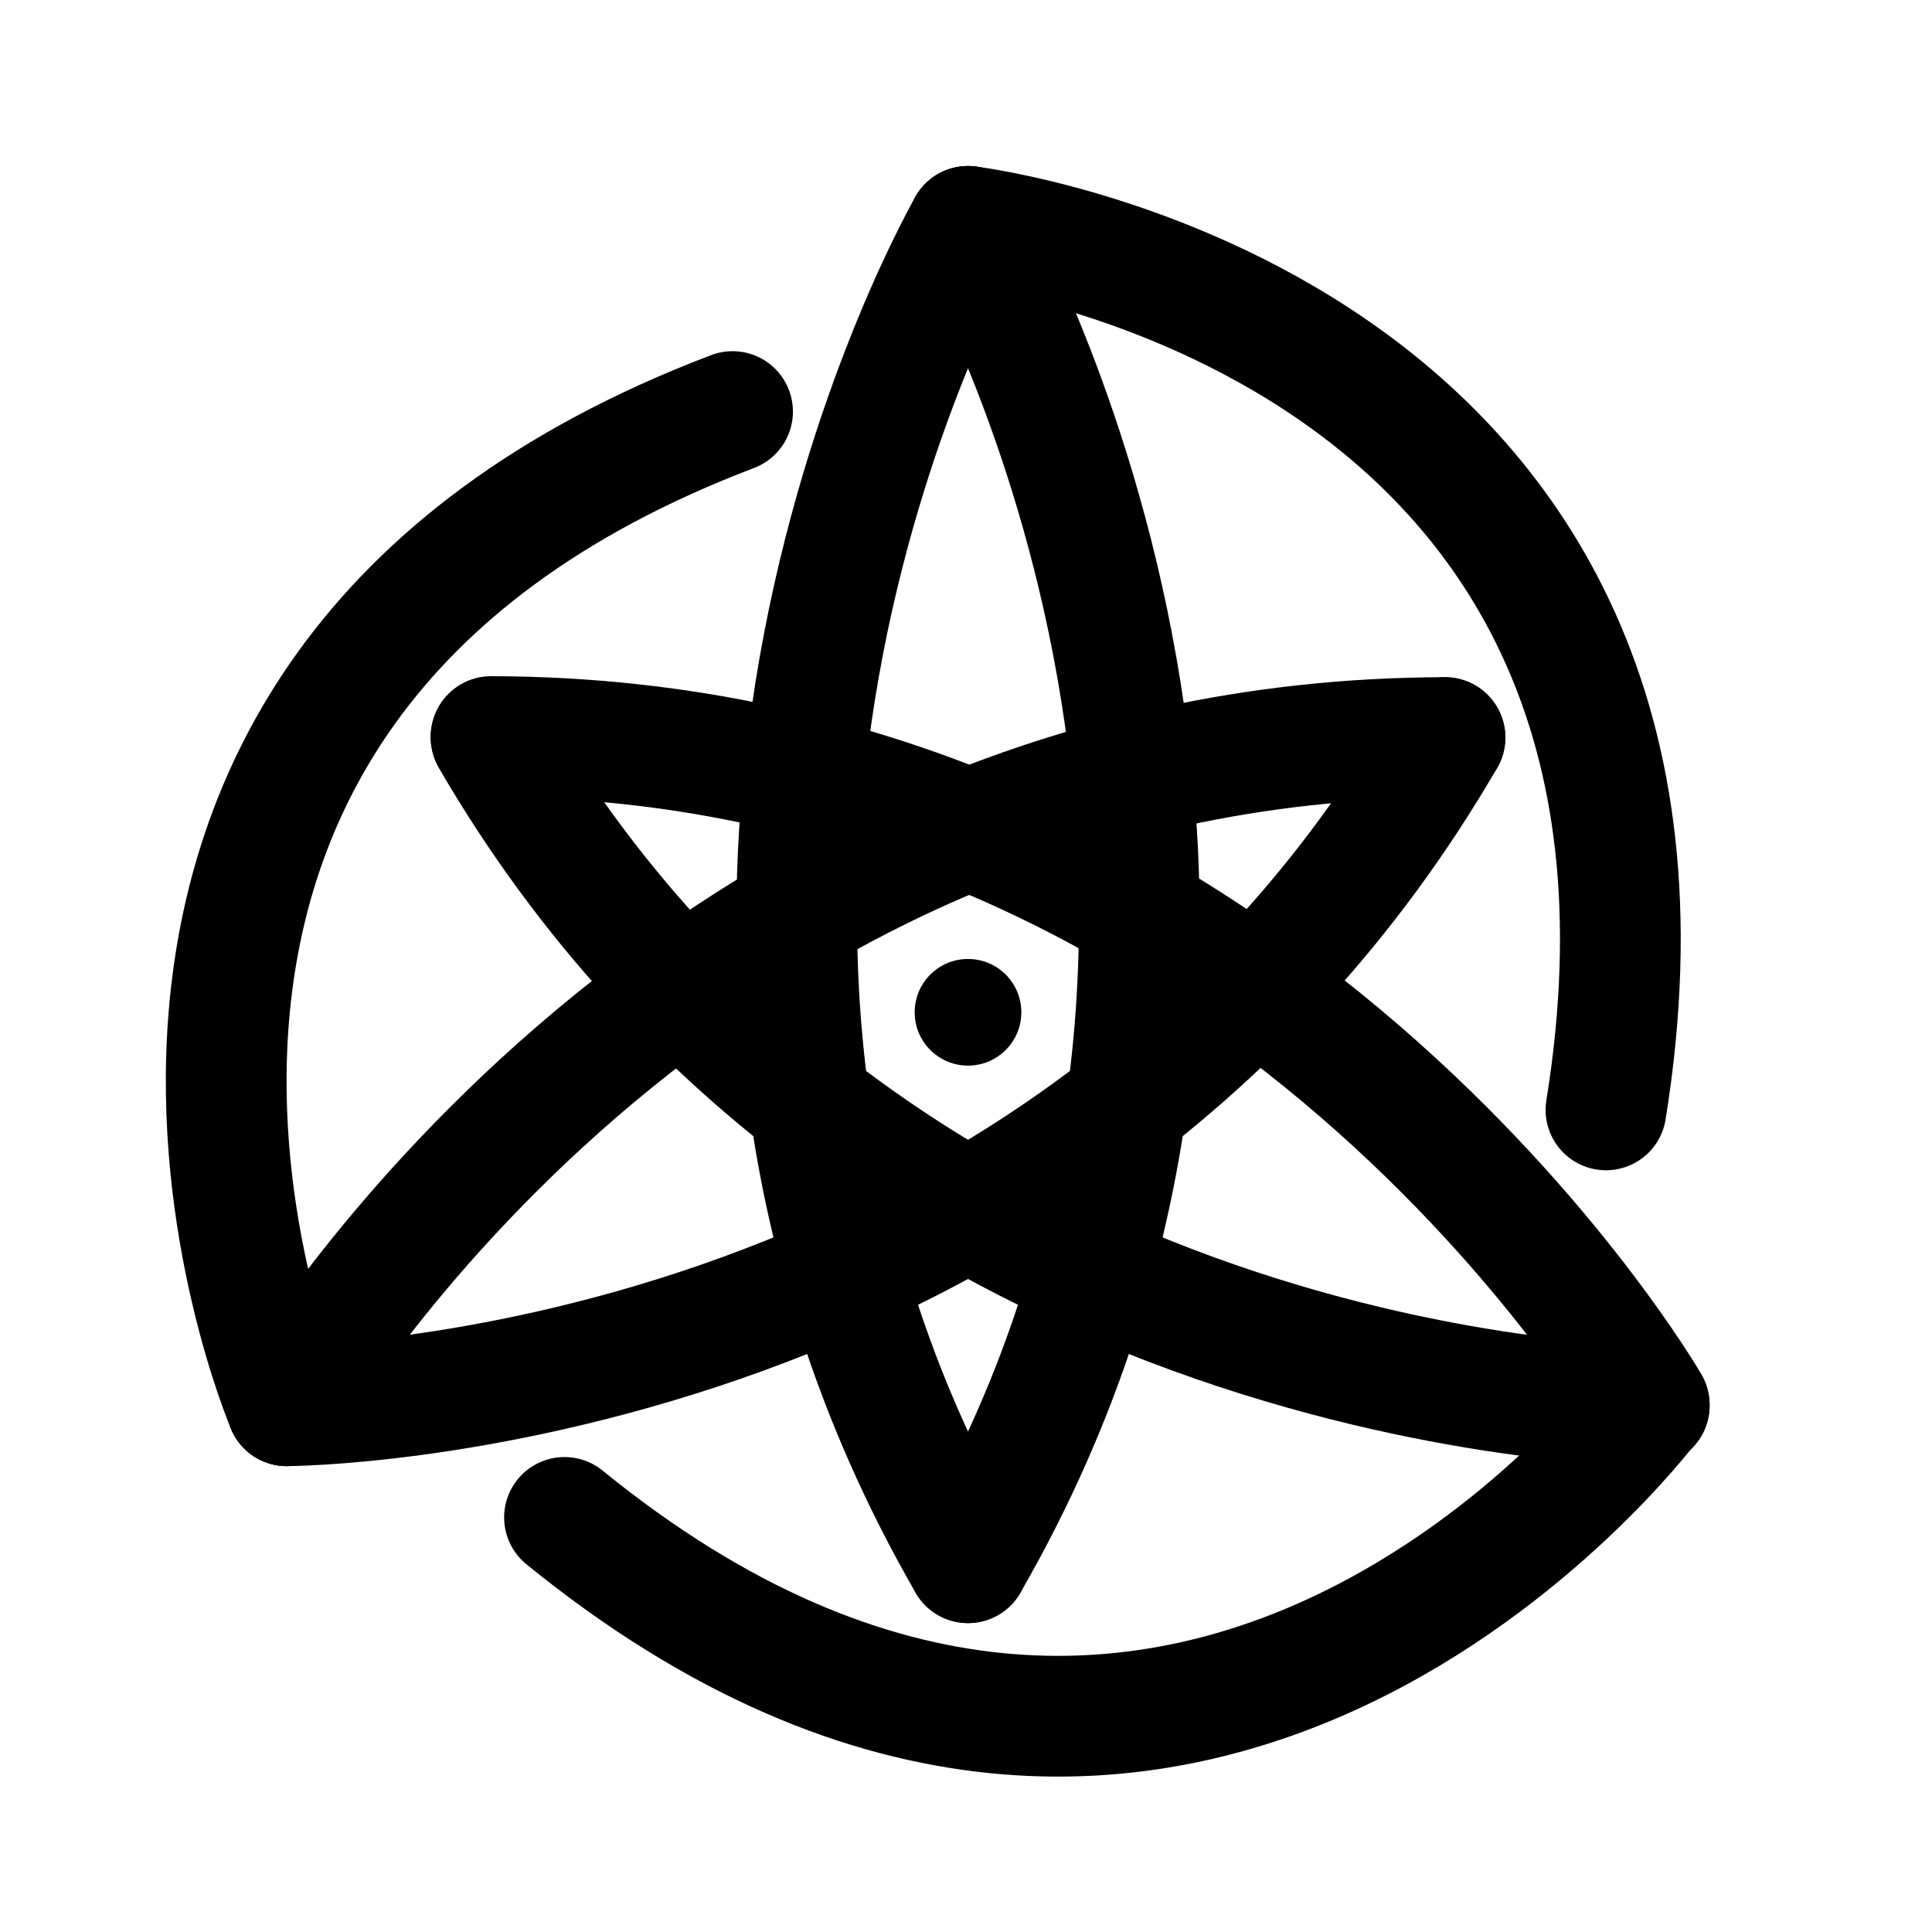
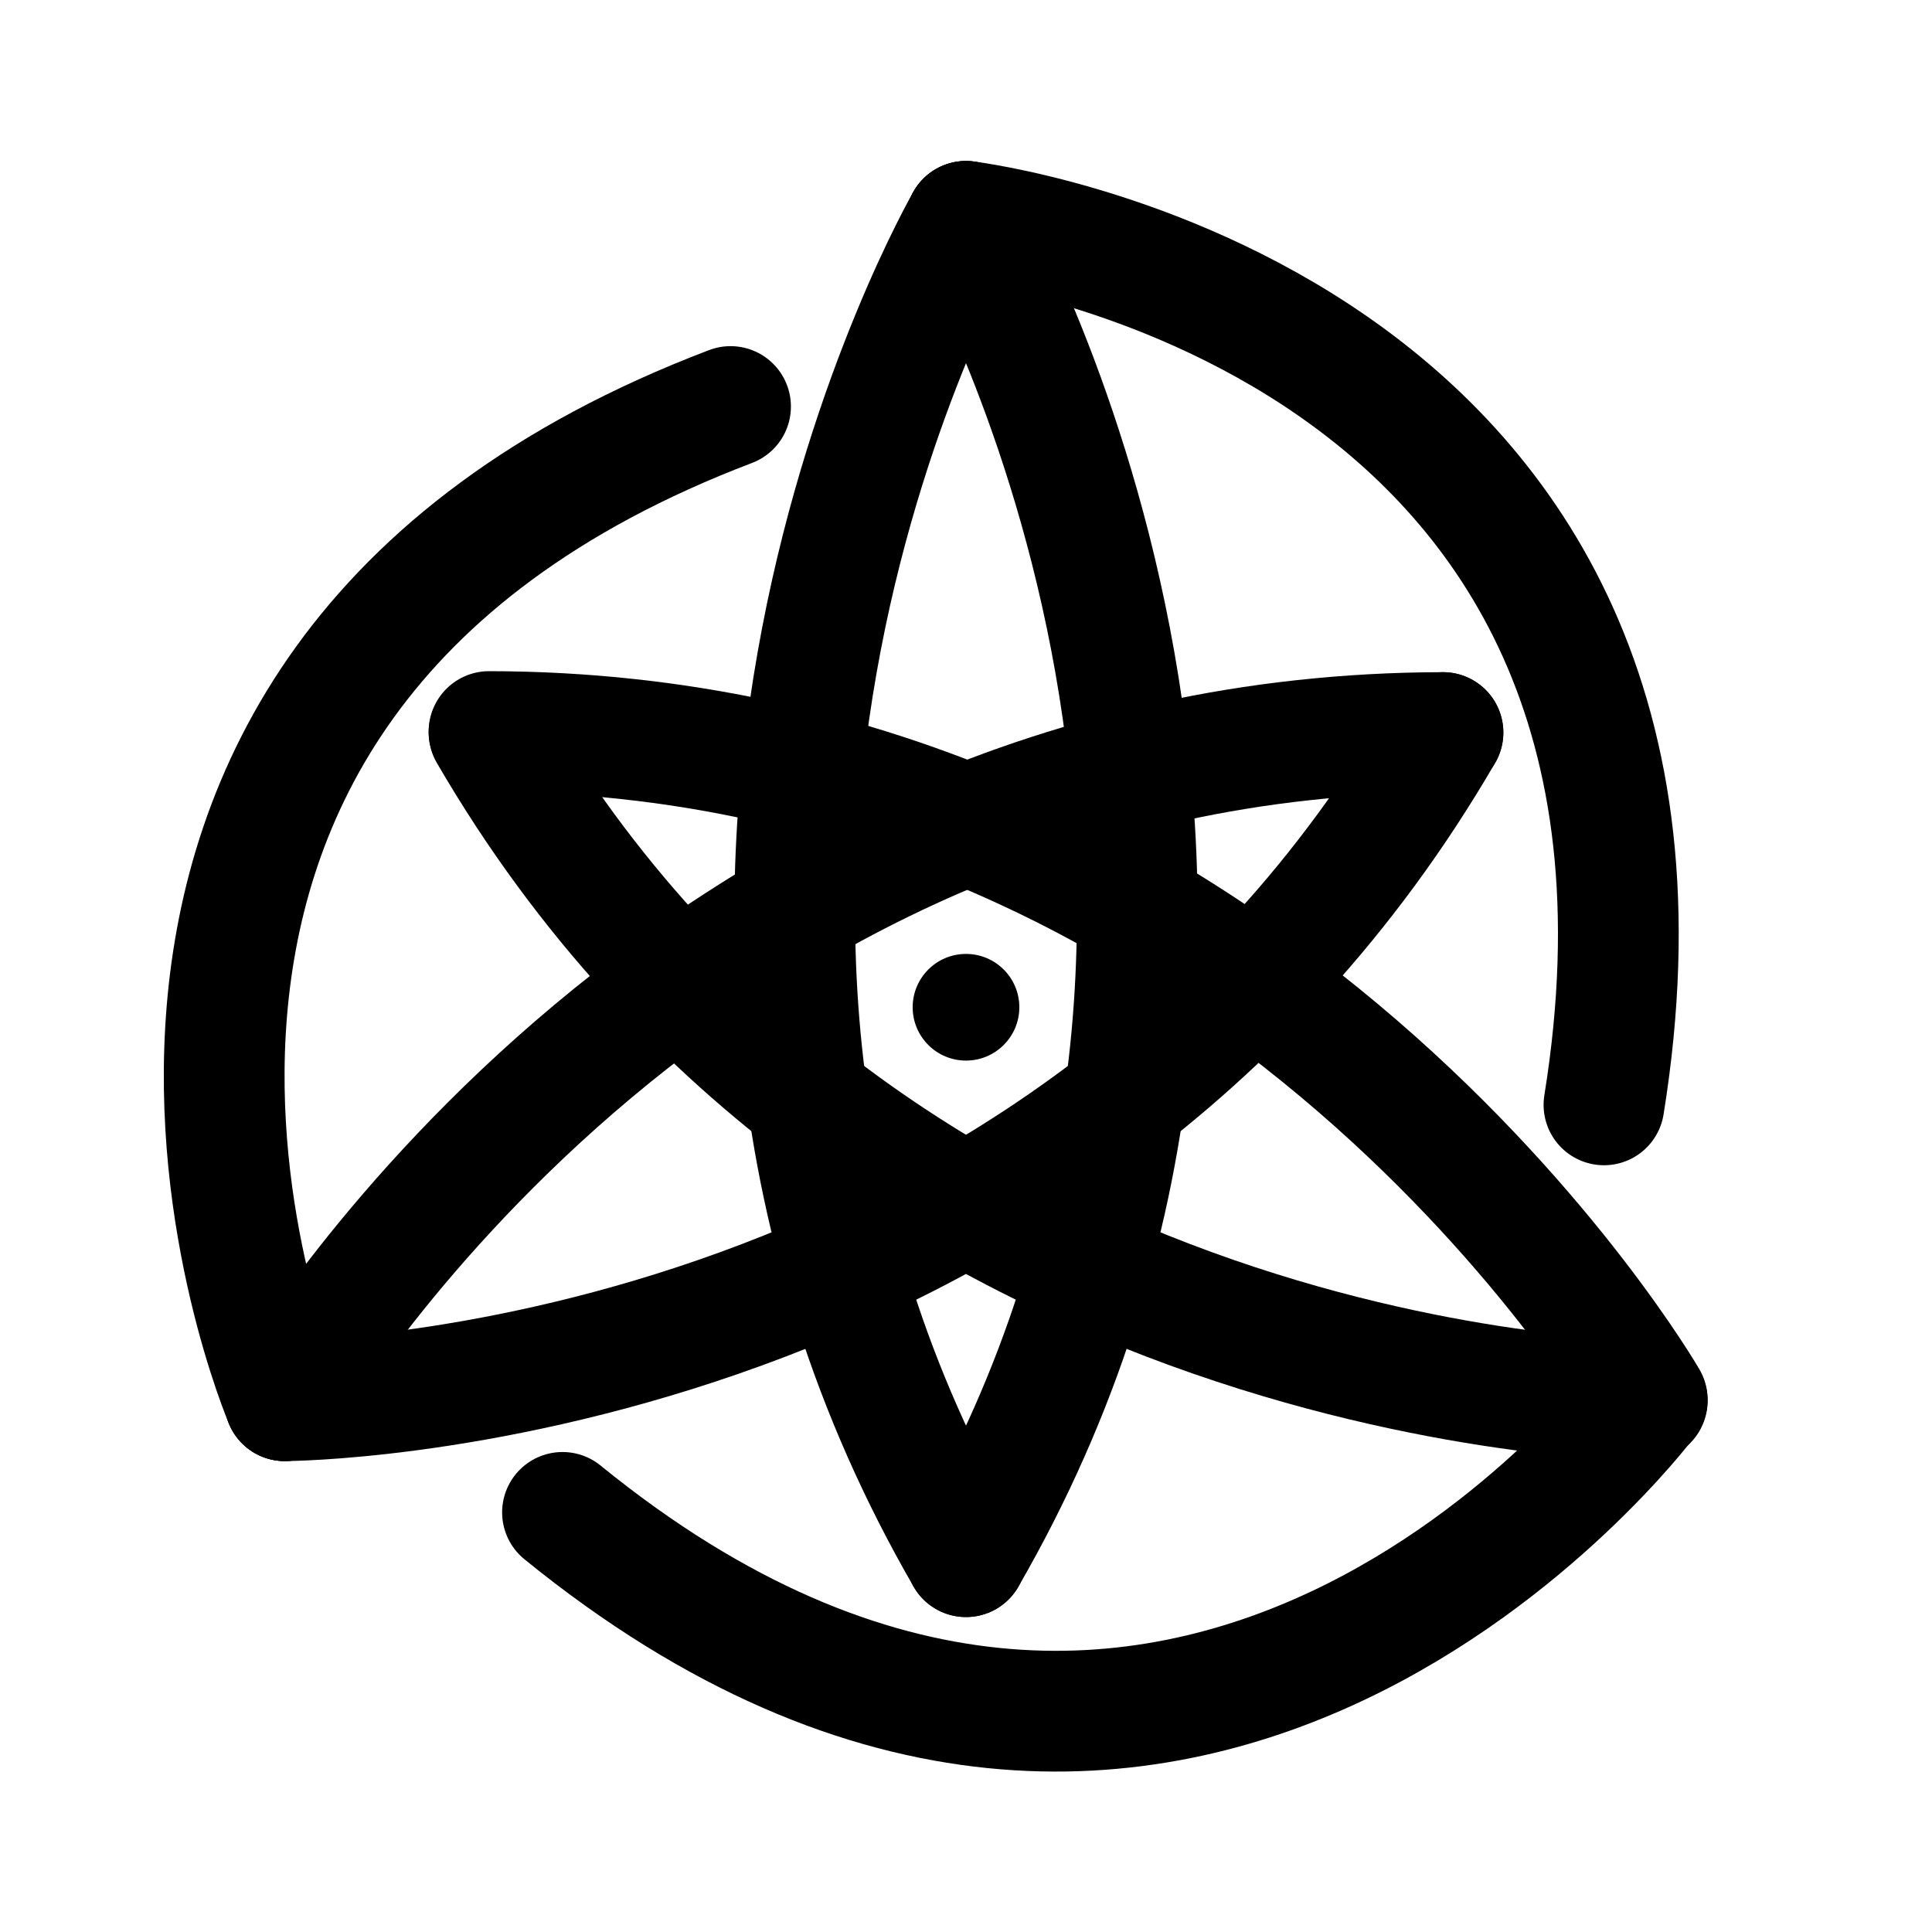
<svg xmlns="http://www.w3.org/2000/svg" version="1.1" id="图层_1" x="0px" y="0px" width="192px" height="192px" viewBox="0 0 192 192" style="enable-background:new 0 0 192 192;" xml:space="preserve">
  <style type="text/css">
	.st0{fill:none;stroke:#000000;stroke-width:12;stroke-linecap:round;stroke-linejoin:round;stroke-miterlimit:10;}
</style>
-   <path class="st0" d="M96.2,22.5c0,0-38.3,66.4,0,132.8" />
-   <path class="st0" d="M96.2,22.5c0,0,38.3,66.4,0,132.8" />
-   <path class="st0" d="M96.2,22.5c0,0,76.1,9.1,63.4,87.8" />
-   <path class="st0" d="M28.5,139.7c0,0,76.6-0.1,115.1-66.4" />
-   <path class="st0" d="M28.5,139.7c0,0,38.4-66.3,115.1-66.4" />
-   <path class="st0" d="M163.9,139.6c0,0-38.4-66.3-115.1-66.4" />
-   <path class="st0" d="M163.9,139.7c0,0-76.6-0.1-115.1-66.4" />
-   <path class="st0" d="M28.5,139.7c0,0-30.1-70.5,44.3-98.8" />
-   <path class="st0" d="M163.8,139.7c0,0-46,61.3-107.7,11.1" />
-   <circle cx="96.2" cy="100.6" r="5.3" />
+   <path class="st0" d="M96,22c0,0-38.3,66.4,0,132.7" />
+   <path class="st0" d="M96,22c0,0,38.3,66.4,0,132.7" />
+   <path class="st0" d="M96,22c0,0,76.1,9.1,63.4,87.8" />
+   <path class="st0" d="M28.3,139.2c0,0,76.6-0.1,115.1-66.4" />
+   <path class="st0" d="M28.3,139.2c0,0,38.4-66.3,115.1-66.4" />
+   <path class="st0" d="M163.7,139.1c0,0-38.4-66.3-115.1-66.4" />
+   <path class="st0" d="M163.7,139.2c0,0-76.6-0.1-115.1-66.4" />
+   <path class="st0" d="M28.3,139.2c0,0-30.1-70.5,44.3-98.8" />
+   <path class="st0" d="M163.6,139.2c0,0-46,61.3-107.7,11.1" />
+   <circle cx="96" cy="100.1" r="5.3" />
</svg>
